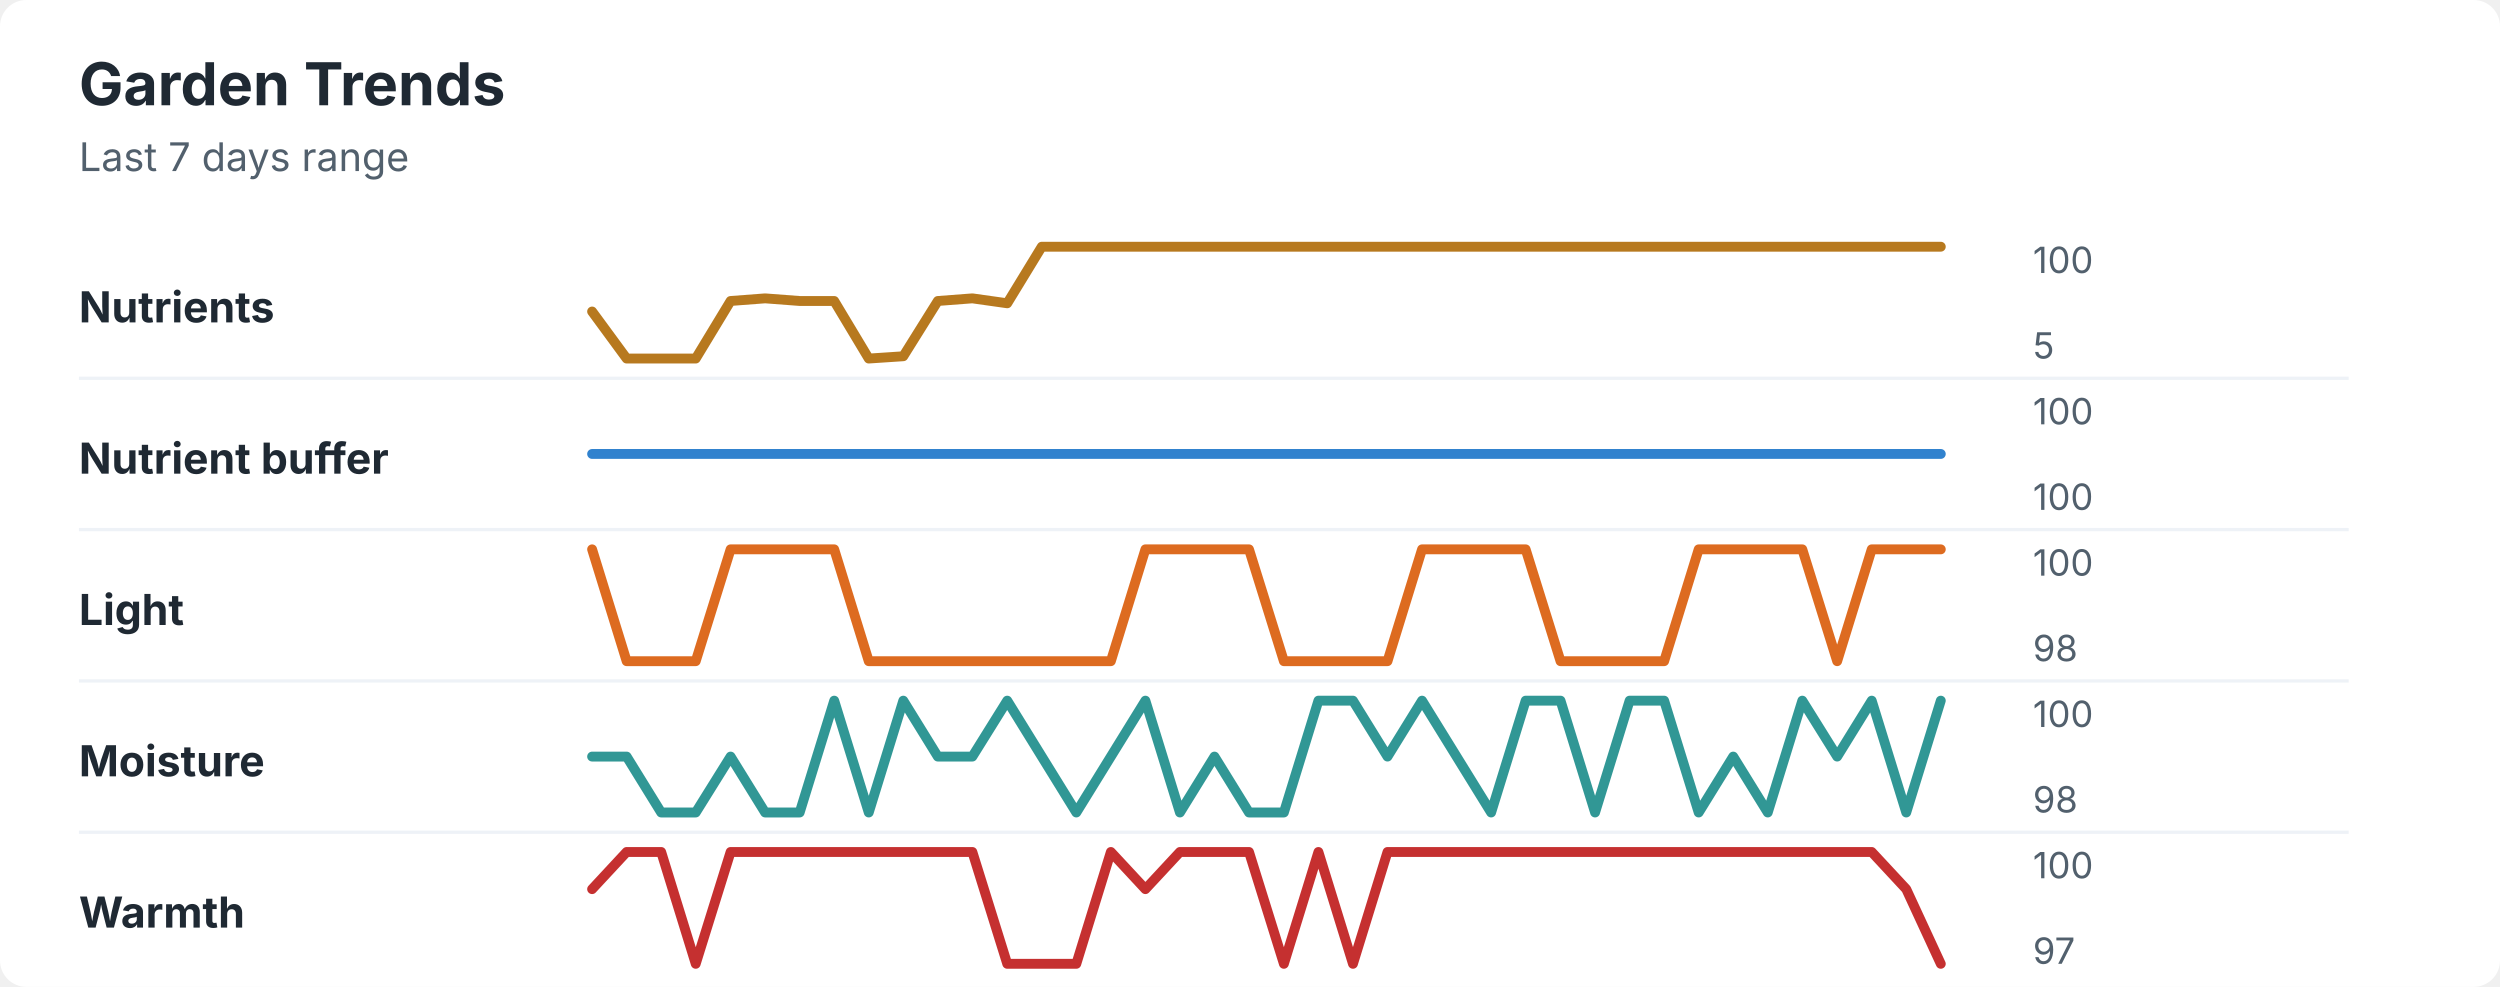
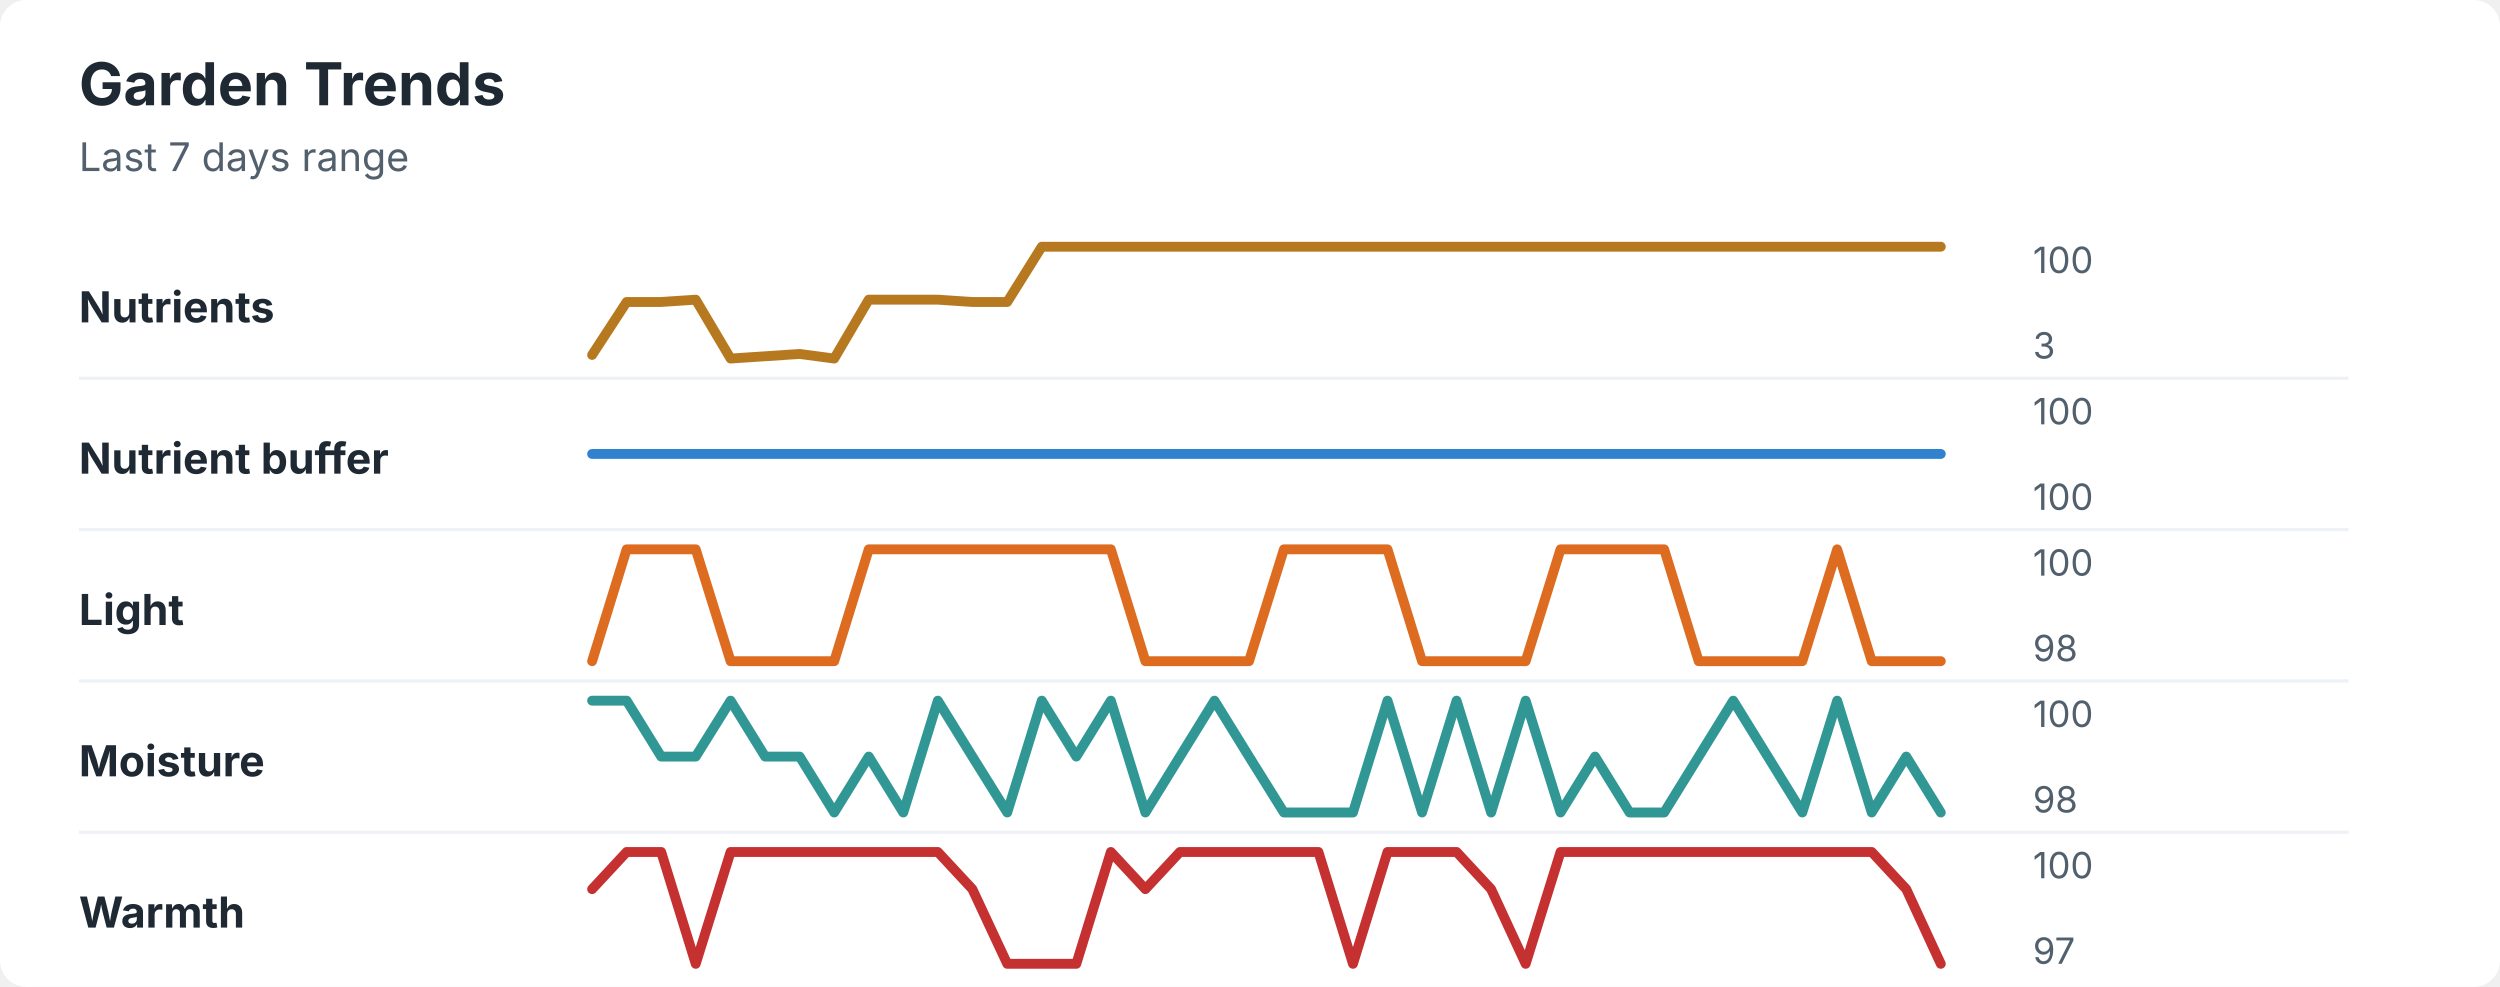
<svg xmlns="http://www.w3.org/2000/svg" width="760" height="300" viewBox="0 0 760 300" role="img" aria-labelledby="title desc">
  <rect width="760" height="300" rx="8" fill="#ffffff" />
  <style>
    text { font-family: -apple-system, BlinkMacSystemFont, "Segoe UI", sans-serif; }
    .title { font-size: 18px; font-weight: 700; fill: #1f2933; }
    .subtitle { font-size: 12px; fill: #52606d; }
    .label { font-size: 13px; font-weight: 650; fill: #1f2933; }
    .axis-value { font-size: 11px; fill: #52606d; }
    .separator { stroke: #eef2f7; stroke-width: 1; }
  </style>
  <text x="24" y="32" class="title">Garden Trends</text>
  <text x="24" y="52" class="subtitle">Last 7 days range</text>
  <text x="24" y="98" class="label">Nutrients</text>
-   <polyline points="180.0,94.7 190.5,109.0 201.0,109.0 211.5,109.0 222.1,91.5 232.6,90.7 243.1,91.5 253.6,91.5 264.1,109.0 274.6,108.3 285.1,91.5 295.6,90.7 306.2,92.2 316.7,75.0 327.2,75.0 337.7,75.0 348.2,75.0 358.7,75.0 369.2,75.0 379.7,75.0 390.3,75.0 400.8,75.0 411.3,75.0 421.8,75.0 432.3,75.0 442.8,75.0 453.3,75.0 463.8,75.0 474.4,75.0 484.9,75.0 495.4,75.0 505.9,75.0 516.4,75.0 526.9,75.0 537.4,75.0 547.9,75.0 558.5,75.0 569.0,75.0 579.5,75.0 590.0,75.0 " fill="none" stroke="#b7791f" stroke-width="3" stroke-linecap="round" stroke-linejoin="round" />
+   <polyline points="180.0,107.9 190.5,91.8 201.0,91.8 211.5,91.1 222.1,109.0 232.6,108.3 243.1,107.6 253.6,109.0 264.1,91.1 274.6,91.1 285.1,91.1 295.6,91.8 306.2,91.8 316.7,75.0 327.2,75.0 337.7,75.0 348.2,75.0 358.7,75.0 369.2,75.0 379.7,75.0 390.3,75.0 400.8,75.0 411.3,75.0 421.8,75.0 432.3,75.0 442.8,75.0 453.3,75.0 463.8,75.0 474.4,75.0 484.9,75.0 495.4,75.0 505.9,75.0 516.4,75.0 526.9,75.0 537.4,75.0 547.9,75.0 558.5,75.0 569.0,75.0 579.5,75.0 590.0,75.0 " fill="none" stroke="#b7791f" stroke-width="3" stroke-linecap="round" stroke-linejoin="round" />
  <text x="618" y="83" class="axis-value">100</text>
-   <text x="618" y="109" class="axis-value">5</text>
+   <text x="618" y="109" class="axis-value">3</text>
  <line x1="24" y1="115.0" x2="714" y2="115.0" class="separator" />
  <text x="24" y="144" class="label">Nutrient buffer</text>
  <polyline points="180.0,138.0 190.5,138.0 201.0,138.0 211.5,138.0 222.1,138.0 232.6,138.0 243.1,138.0 253.6,138.0 264.1,138.0 274.6,138.0 285.1,138.0 295.6,138.0 306.2,138.0 316.7,138.0 327.2,138.0 337.7,138.0 348.2,138.0 358.7,138.0 369.2,138.0 379.7,138.0 390.3,138.0 400.8,138.0 411.3,138.0 421.8,138.0 432.3,138.0 442.8,138.0 453.3,138.0 463.8,138.0 474.4,138.0 484.9,138.0 495.4,138.0 505.9,138.0 516.4,138.0 526.9,138.0 537.4,138.0 547.9,138.0 558.5,138.0 569.0,138.0 579.5,138.0 590.0,138.0 " fill="none" stroke="#3182ce" stroke-width="3" stroke-linecap="round" stroke-linejoin="round" />
  <text x="618" y="129" class="axis-value">100</text>
  <text x="618" y="155" class="axis-value">100</text>
  <line x1="24" y1="161.0" x2="714" y2="161.0" class="separator" />
  <text x="24" y="190" class="label">Light</text>
-   <polyline points="180.0,167.0 190.5,201.0 201.0,201.0 211.5,201.0 222.1,167.0 232.6,167.0 243.1,167.0 253.6,167.0 264.1,201.0 274.6,201.0 285.1,201.0 295.6,201.0 306.2,201.0 316.7,201.0 327.2,201.0 337.7,201.0 348.2,167.0 358.7,167.0 369.2,167.0 379.7,167.0 390.3,201.0 400.8,201.0 411.3,201.0 421.8,201.0 432.3,167.0 442.8,167.0 453.3,167.0 463.8,167.0 474.4,201.0 484.9,201.0 495.4,201.0 505.9,201.0 516.4,167.0 526.9,167.0 537.4,167.0 547.9,167.0 558.5,201.0 569.0,167.0 579.5,167.0 590.0,167.0 " fill="none" stroke="#dd6b20" stroke-width="3" stroke-linecap="round" stroke-linejoin="round" />
+   <polyline points="180.0,201.0 190.5,167.0 201.0,167.0 211.5,167.0 222.1,201.0 232.6,201.0 243.1,201.0 253.6,201.0 264.1,167.0 274.6,167.0 285.1,167.0 295.6,167.0 306.2,167.0 316.7,167.0 327.2,167.0 337.7,167.0 348.2,201.0 358.7,201.0 369.2,201.0 379.7,201.0 390.3,167.0 400.8,167.0 411.3,167.0 421.8,167.0 432.3,201.0 442.8,201.0 453.3,201.0 463.8,201.0 474.4,167.0 484.9,167.0 495.4,167.0 505.9,167.0 516.4,201.0 526.9,201.0 537.4,201.0 547.9,201.0 558.5,167.0 569.0,201.0 579.5,201.0 590.0,201.0 " fill="none" stroke="#dd6b20" stroke-width="3" stroke-linecap="round" stroke-linejoin="round" />
  <text x="618" y="175" class="axis-value">100</text>
  <text x="618" y="201" class="axis-value">98</text>
  <line x1="24" y1="207.0" x2="714" y2="207.0" class="separator" />
  <text x="24" y="236" class="label">Moisture</text>
-   <polyline points="180.0,230.0 190.5,230.0 201.0,247.0 211.5,247.0 222.1,230.0 232.6,247.0 243.1,247.0 253.6,213.0 264.1,247.0 274.6,213.0 285.1,230.0 295.6,230.0 306.2,213.0 316.7,230.0 327.2,247.0 337.7,230.0 348.2,213.0 358.7,247.0 369.2,230.0 379.7,247.0 390.3,247.0 400.8,213.0 411.3,213.0 421.8,230.0 432.3,213.0 442.8,230.0 453.3,247.0 463.8,213.0 474.4,213.0 484.9,247.0 495.4,213.0 505.9,213.0 516.4,247.0 526.9,230.0 537.4,247.0 547.9,213.0 558.5,230.0 569.0,213.0 579.5,247.0 590.0,213.0 " fill="none" stroke="#319795" stroke-width="3" stroke-linecap="round" stroke-linejoin="round" />
+   <polyline points="180.0,213.0 190.5,213.0 201.0,230.0 211.5,230.0 222.1,213.0 232.6,230.0 243.1,230.0 253.6,247.0 264.1,230.0 274.6,247.0 285.1,213.0 295.6,230.0 306.2,247.0 316.7,213.0 327.2,230.0 337.7,213.0 348.2,247.0 358.7,230.0 369.2,213.0 379.7,230.0 390.3,247.0 400.8,247.0 411.3,247.0 421.8,213.0 432.3,247.0 442.8,213.0 453.3,247.0 463.8,213.0 474.4,247.0 484.9,230.0 495.4,247.0 505.9,247.0 516.4,230.0 526.9,213.0 537.4,230.0 547.9,247.0 558.5,213.0 569.0,247.0 579.5,230.0 590.0,247.0 " fill="none" stroke="#319795" stroke-width="3" stroke-linecap="round" stroke-linejoin="round" />
  <text x="618" y="221" class="axis-value">100</text>
  <text x="618" y="247" class="axis-value">98</text>
  <line x1="24" y1="253.0" x2="714" y2="253.0" class="separator" />
  <text x="24" y="282" class="label">Warmth</text>
-   <polyline points="180.0,270.3 190.5,259.0 201.0,259.0 211.5,293.0 222.1,259.0 232.6,259.0 243.1,259.0 253.6,259.0 264.1,259.0 274.6,259.0 285.1,259.0 295.6,259.0 306.2,293.0 316.7,293.0 327.2,293.0 337.7,259.0 348.2,270.3 358.7,259.0 369.2,259.0 379.7,259.0 390.3,293.0 400.8,259.0 411.3,293.0 421.8,259.0 432.3,259.0 442.8,259.0 453.3,259.0 463.8,259.0 474.4,259.0 484.9,259.0 495.4,259.0 505.9,259.0 516.4,259.0 526.9,259.0 537.4,259.0 547.9,259.0 558.5,259.0 569.0,259.0 579.5,270.3 590.0,293.0 " fill="none" stroke="#c53030" stroke-width="3" stroke-linecap="round" stroke-linejoin="round" />
+   <polyline points="180.0,270.3 190.5,259.0 201.0,259.0 211.5,293.0 222.1,259.0 232.6,259.0 243.1,259.0 253.6,259.0 264.1,259.0 274.6,259.0 285.1,259.0 295.6,270.3 306.2,293.0 316.7,293.0 327.2,293.0 337.7,259.0 348.2,270.3 358.7,259.0 369.2,259.0 379.7,259.0 390.3,259.0 400.8,259.0 411.3,293.0 421.8,259.0 432.3,259.0 442.8,259.0 453.3,270.3 463.8,293.0 474.4,259.0 484.9,259.0 495.4,259.0 505.9,259.0 516.4,259.0 526.9,259.0 537.4,259.0 547.9,259.0 558.5,259.0 569.0,259.0 579.5,270.3 590.0,293.0 " fill="none" stroke="#c53030" stroke-width="3" stroke-linecap="round" stroke-linejoin="round" />
  <text x="618" y="267" class="axis-value">100</text>
  <text x="618" y="293" class="axis-value">97</text>
</svg>
